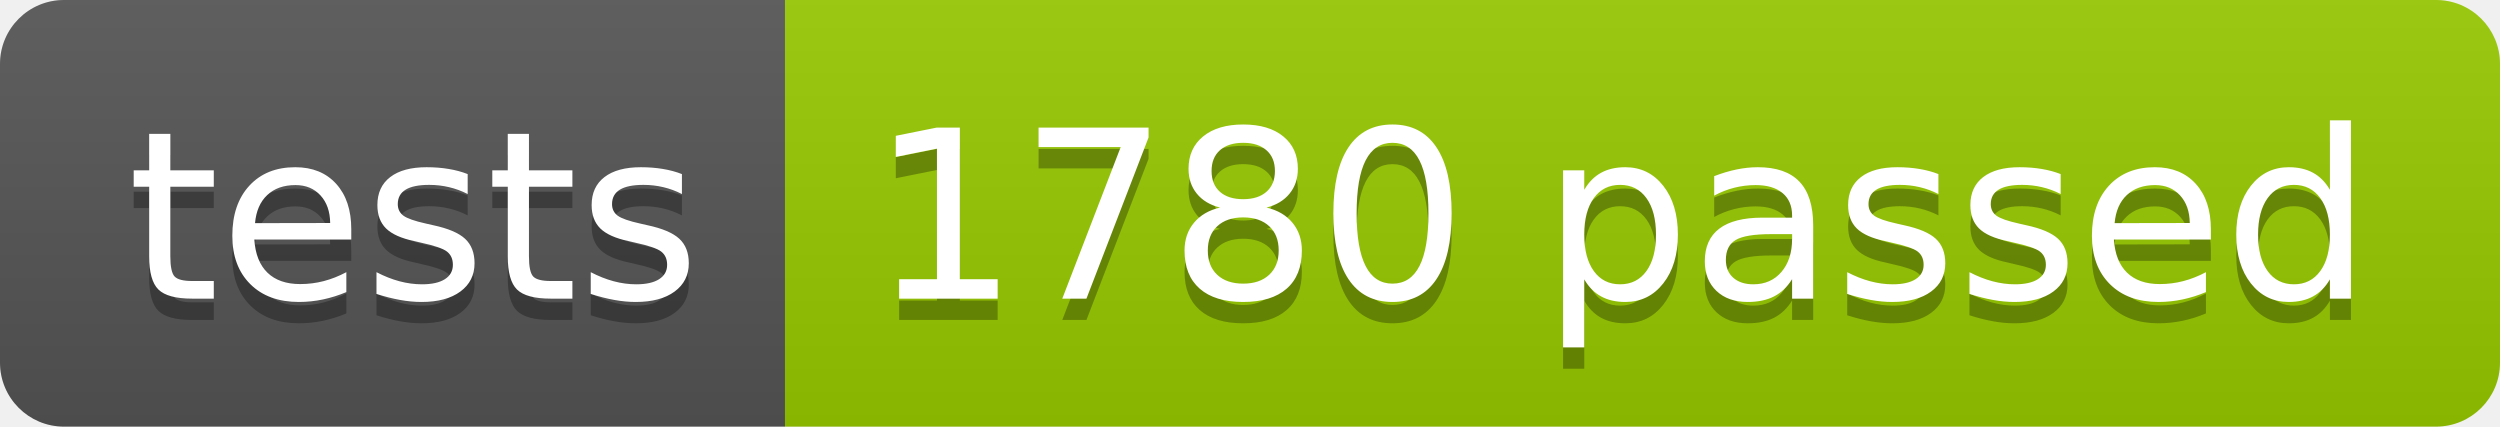
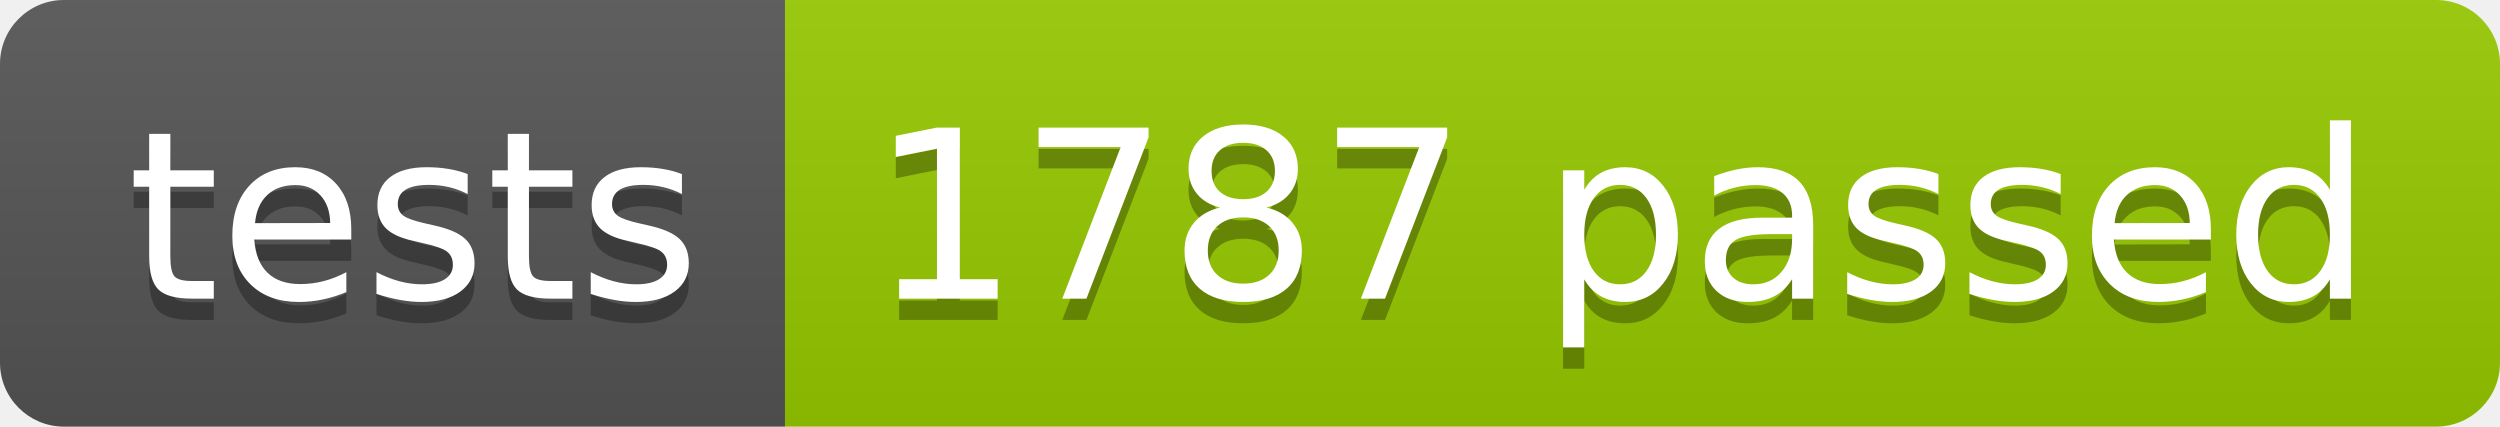
<svg xmlns="http://www.w3.org/2000/svg" width="117.2" height="20">
  <linearGradient id="smooth" x2="0" y2="100%">
    <stop offset="0" stop-color="#bbb" stop-opacity=".1" />
    <stop offset="1" stop-opacity=".1" />
  </linearGradient>
  <clipPath id="round">
    <rect width="117.2" height="20" rx="3" fill="#fff" />
  </clipPath>
  <g clip-path="url(#round)">
    <rect width="36.8" height="20" fill="#555" />
    <rect x="36.8" width="80.4" height="20" fill="#97CA00" />
    <rect width="117.2" height="20" fill="url(#smooth)" />
  </g>
  <g fill="#fff" text-anchor="middle" font-family="DejaVu Sans,Verdana,Geneva,sans-serif" font-size="110">
    <text x="194.0" y="150" fill="#010101" fill-opacity=".3" transform="scale(0.1)" textLength="268.0" lengthAdjust="spacing">tests</text>
    <text x="194.0" y="140" transform="scale(0.1)" textLength="268.0" lengthAdjust="spacing">tests</text>
-     <text x="760.0" y="150" fill="#010101" fill-opacity=".3" transform="scale(0.1)" textLength="704.0" lengthAdjust="spacing">1780 passed</text>
-     <text x="760.0" y="140" transform="scale(0.1)" textLength="704.0" lengthAdjust="spacing">1780 passed</text>
+     <text x="760.0" y="150" fill="#010101" fill-opacity=".3" transform="scale(0.1)" textLength="704.0" lengthAdjust="spacing">1787 passed</text>
+     <text x="760.0" y="140" transform="scale(0.1)" textLength="704.0" lengthAdjust="spacing">1787 passed</text>
  </g>
</svg>
